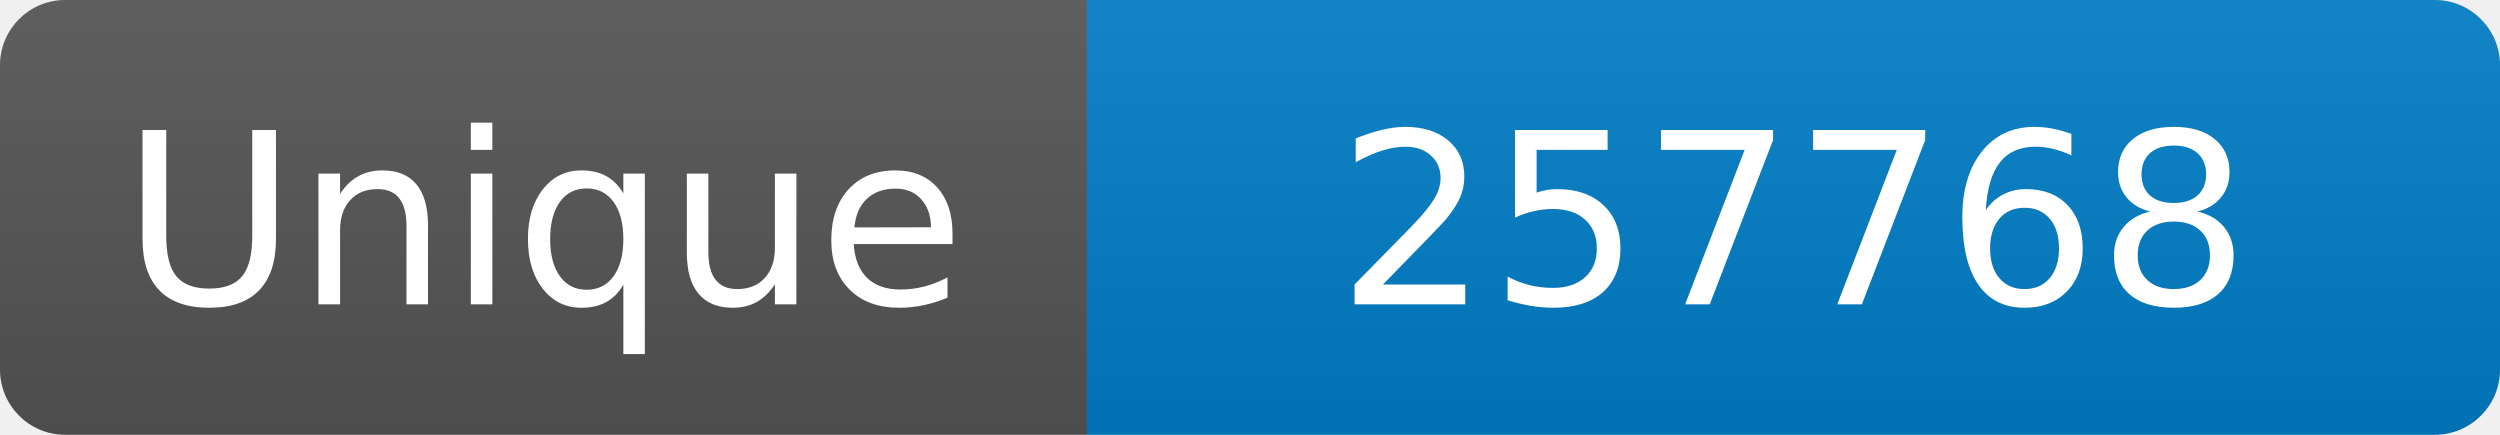
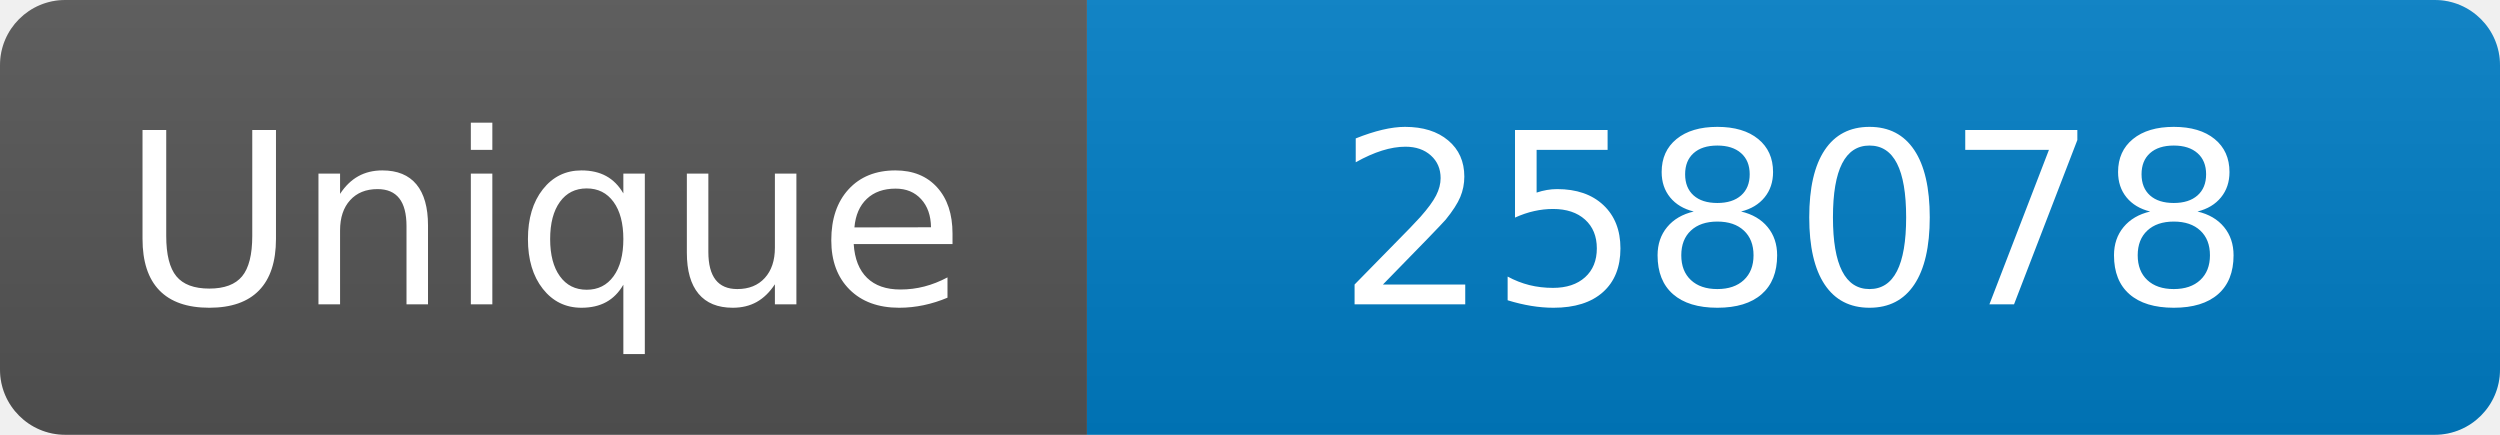
<svg xmlns="http://www.w3.org/2000/svg" width="115" height="20" role="img" aria-label="Maintained?: yes">
  <linearGradient id="s" x2="0" y2="100%">
    <stop offset="0" stop-color="#bbb" stop-opacity=".1" />
    <stop offset="1" stop-opacity=".1" />
  </linearGradient>
  <clipPath id="r">
    <rect width="115" height="20" rx="3" fill="#fff" />
  </clipPath>
  <g clip-path="url(#r)">
    <rect width="50" height="20" fill="#555" />
    <rect x="50" width="160" height="20" fill="#007ec6" />
    <rect width="115" height="20" fill="url(#s)" />
  </g>
  <g fill="#fff" text-anchor="middle" font-family="Verdana,Geneva,DejaVu Sans,sans-serif" font-size="110">
    <text x="250" y="140" transform="scale(.1)" fill="#fff">Unique</text>
-     <text x="825" y="140" transform="scale(.1)" fill="#fff">257768</text>
+     <text x="825" y="140" transform="scale(.1)" fill="#fff">258078</text>
  </g>
</svg>
